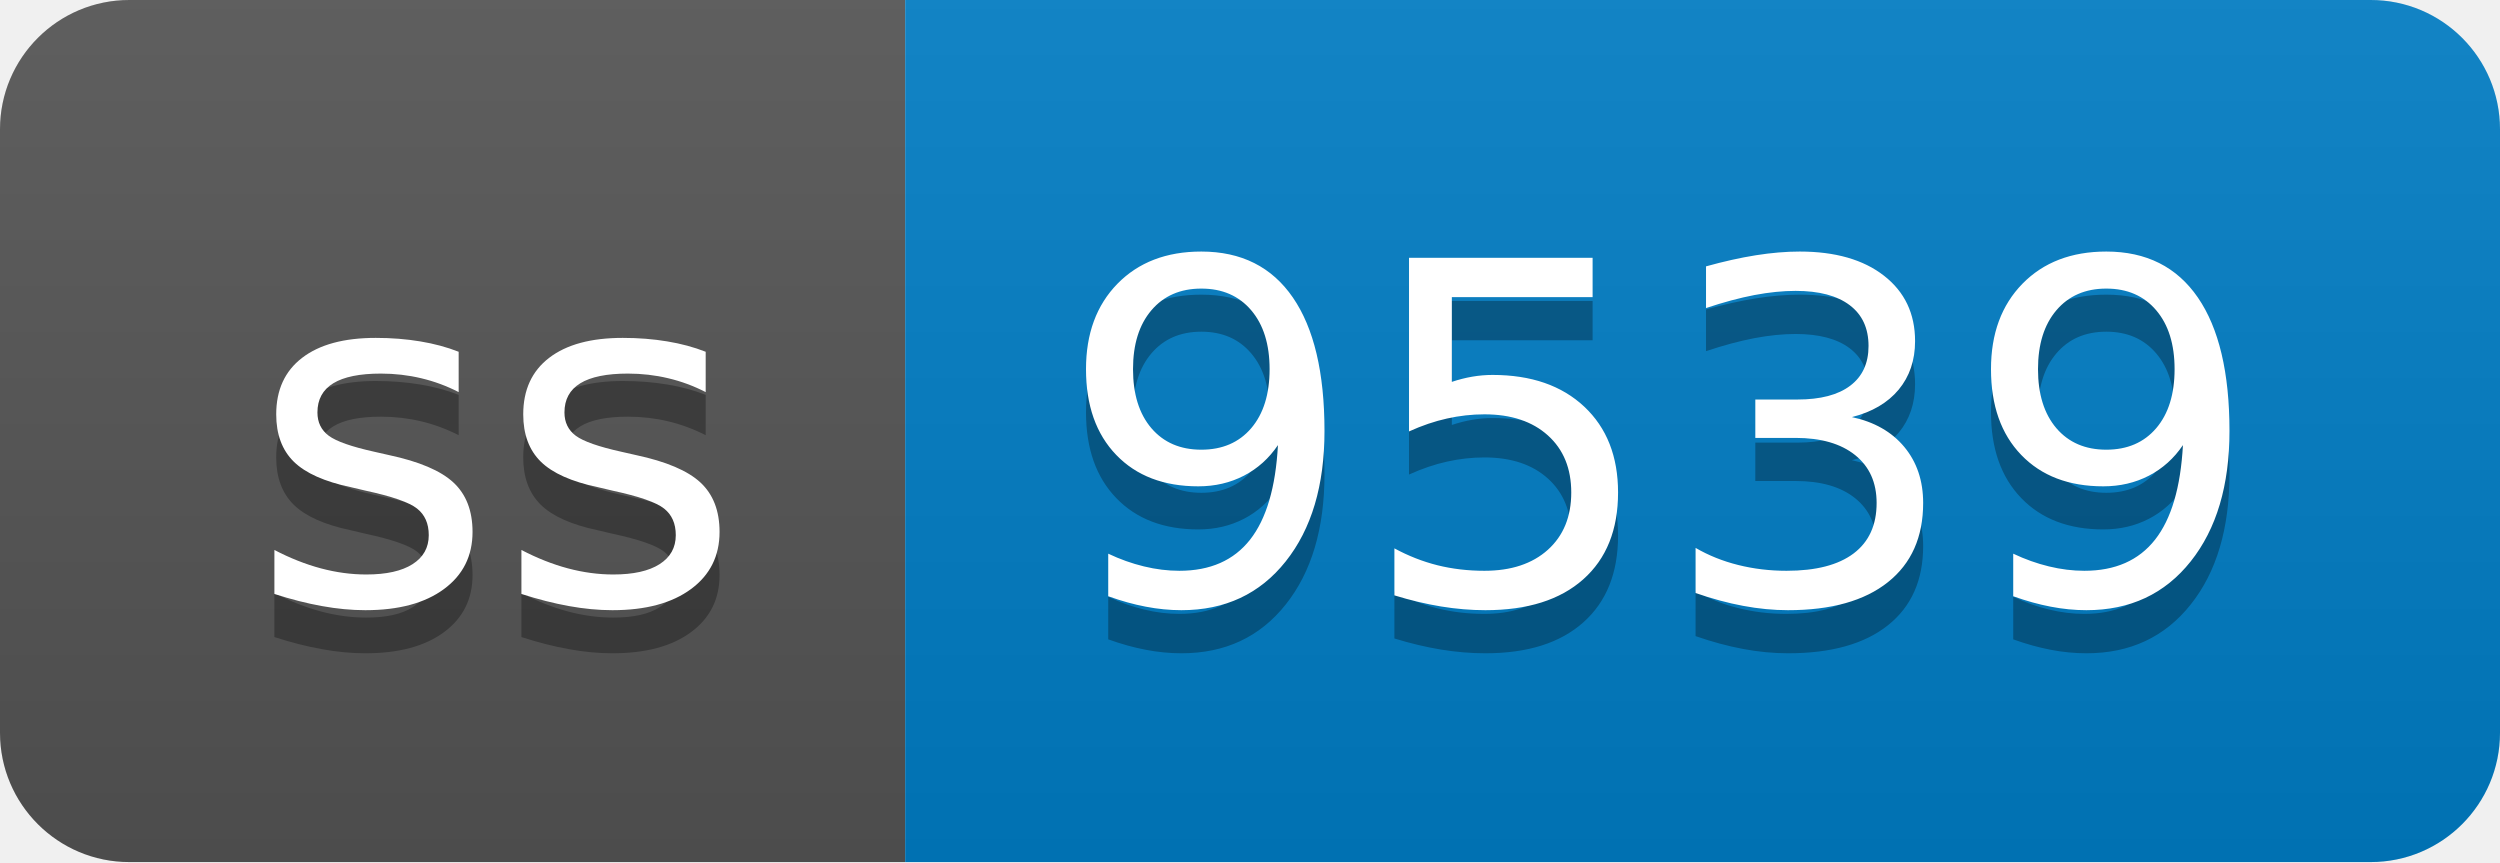
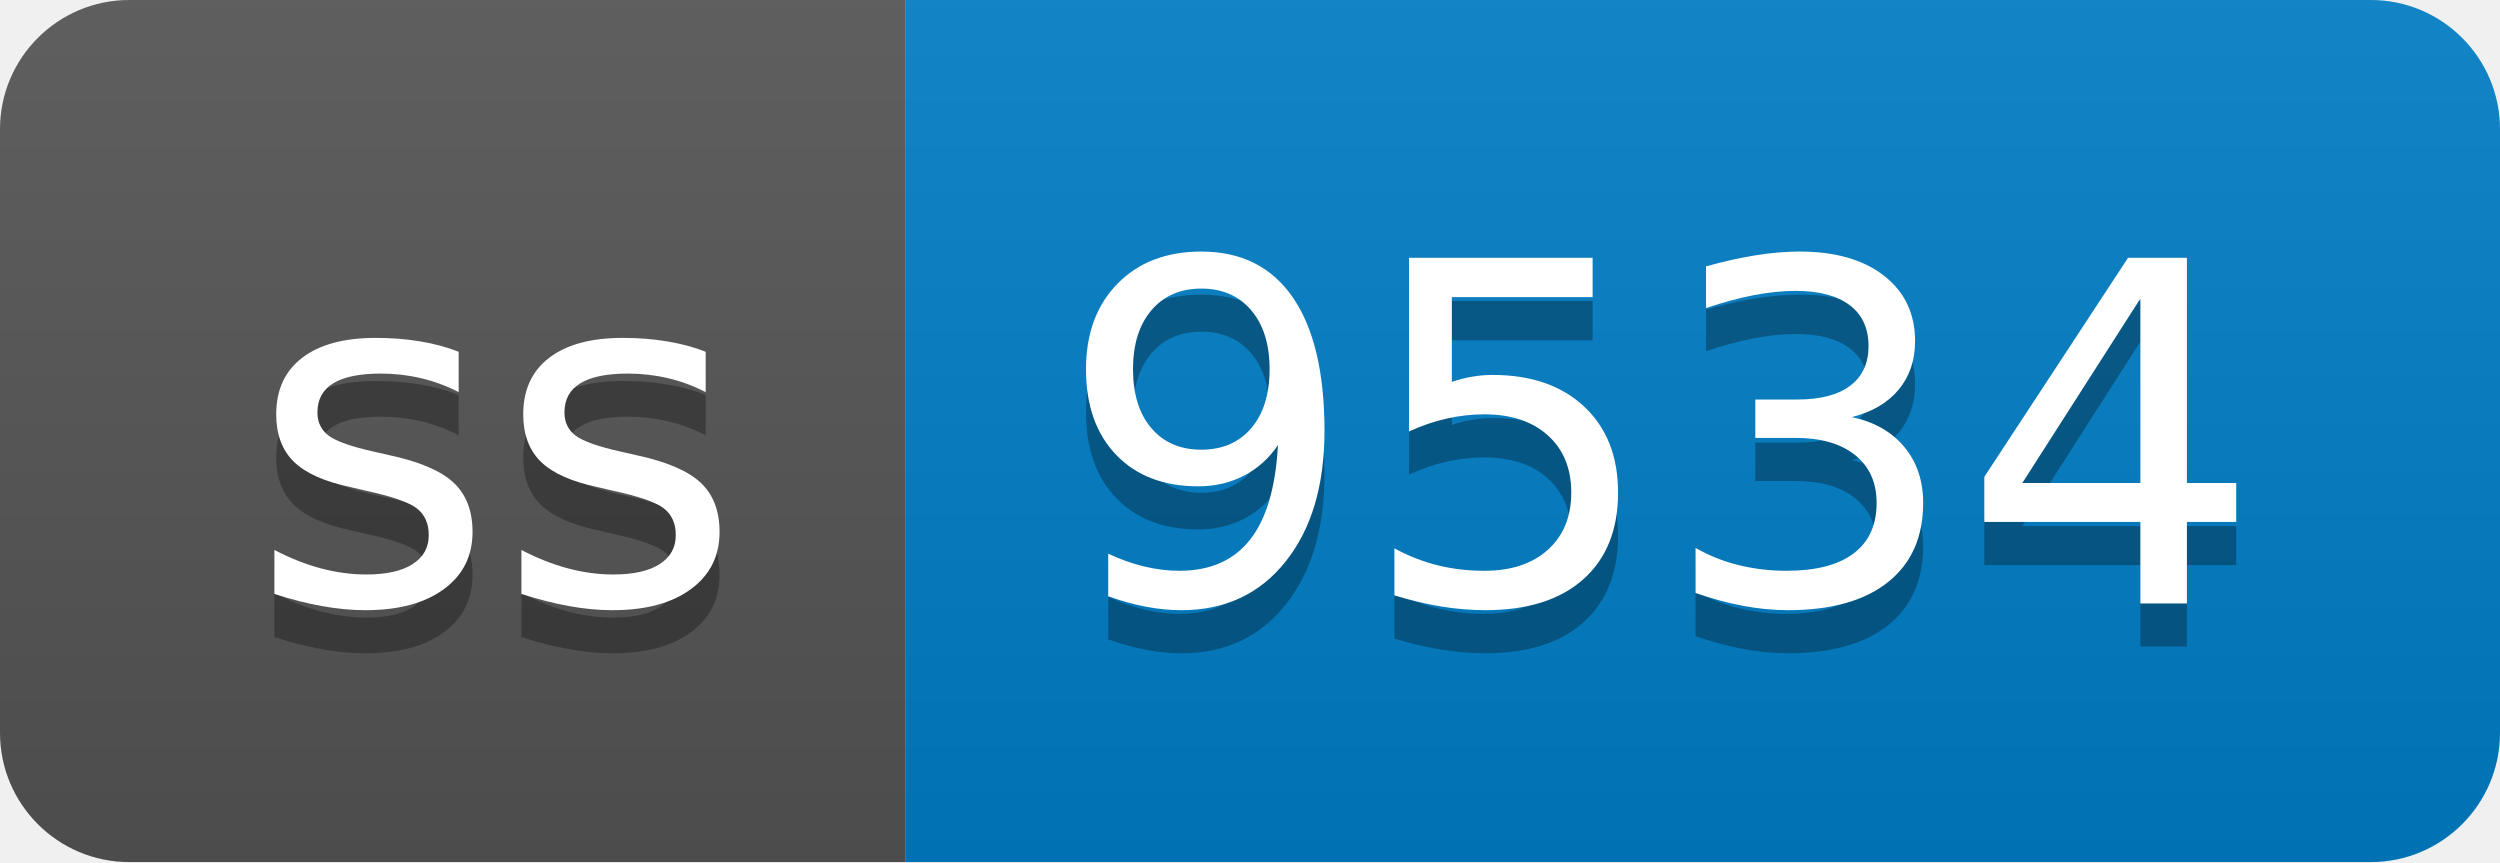
- <svg xmlns="http://www.w3.org/2000/svg" width="58" height="20" role="img" aria-label="ss: 9539">
+ <svg xmlns="http://www.w3.org/2000/svg" width="58" height="20" role="img" aria-label="ss: 9534">
  <linearGradient id="s" x2="0" y2="100%">
    <stop offset="0" stop-color="#bbb" stop-opacity=".1" />
    <stop offset="1" stop-opacity=".1" />
  </linearGradient>
  <clipPath id="r">
    <rect width="58" height="20" rx="3" fill="#fff" />
  </clipPath>
  <g clip-path="url(#r)">
    <rect width="21" height="20" fill="#555" />
    <rect x="21" width="37" height="20" fill="#007ec6" />
    <rect width="58" height="20" fill="url(#s)" />
  </g>
  <g fill="#fff" text-anchor="middle" font-family="Verdana,Geneva,DejaVu Sans,sans-serif" text-rendering="geometricPrecision" font-size="110">
    <text aria-hidden="true" x="115" y="150" fill="#010101" fill-opacity=".3" transform="scale(.1)" textLength="110">ss</text>
    <text x="115" y="140" transform="scale(.1)" fill="#fff" textLength="110">ss</text>
-     <text aria-hidden="true" x="385" y="150" fill="#010101" fill-opacity=".3" transform="scale(.1)" textLength="270">9539</text>
-     <text x="385" y="140" transform="scale(.1)" fill="#fff" textLength="270">9539</text>
+     <text aria-hidden="true" x="385" y="150" fill="#010101" fill-opacity=".3" transform="scale(.1)" textLength="270">9534</text>
+     <text x="385" y="140" transform="scale(.1)" fill="#fff" textLength="270">9534</text>
  </g>
</svg>
